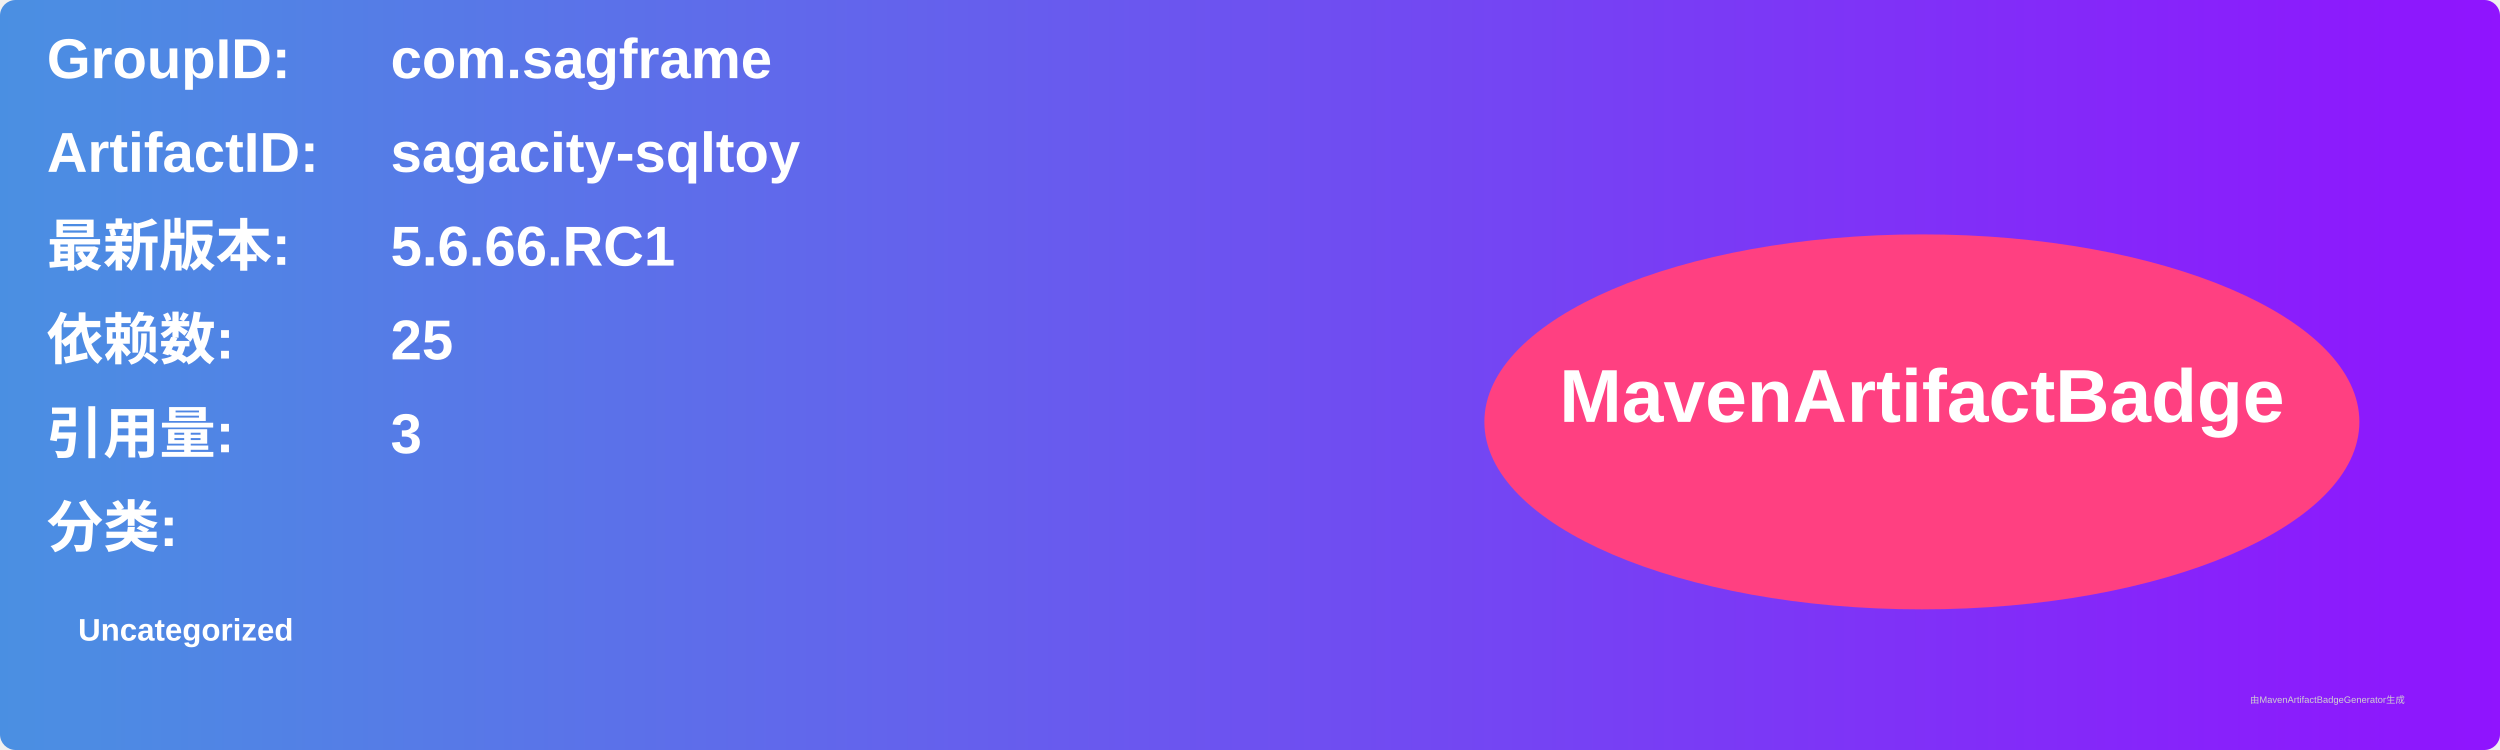
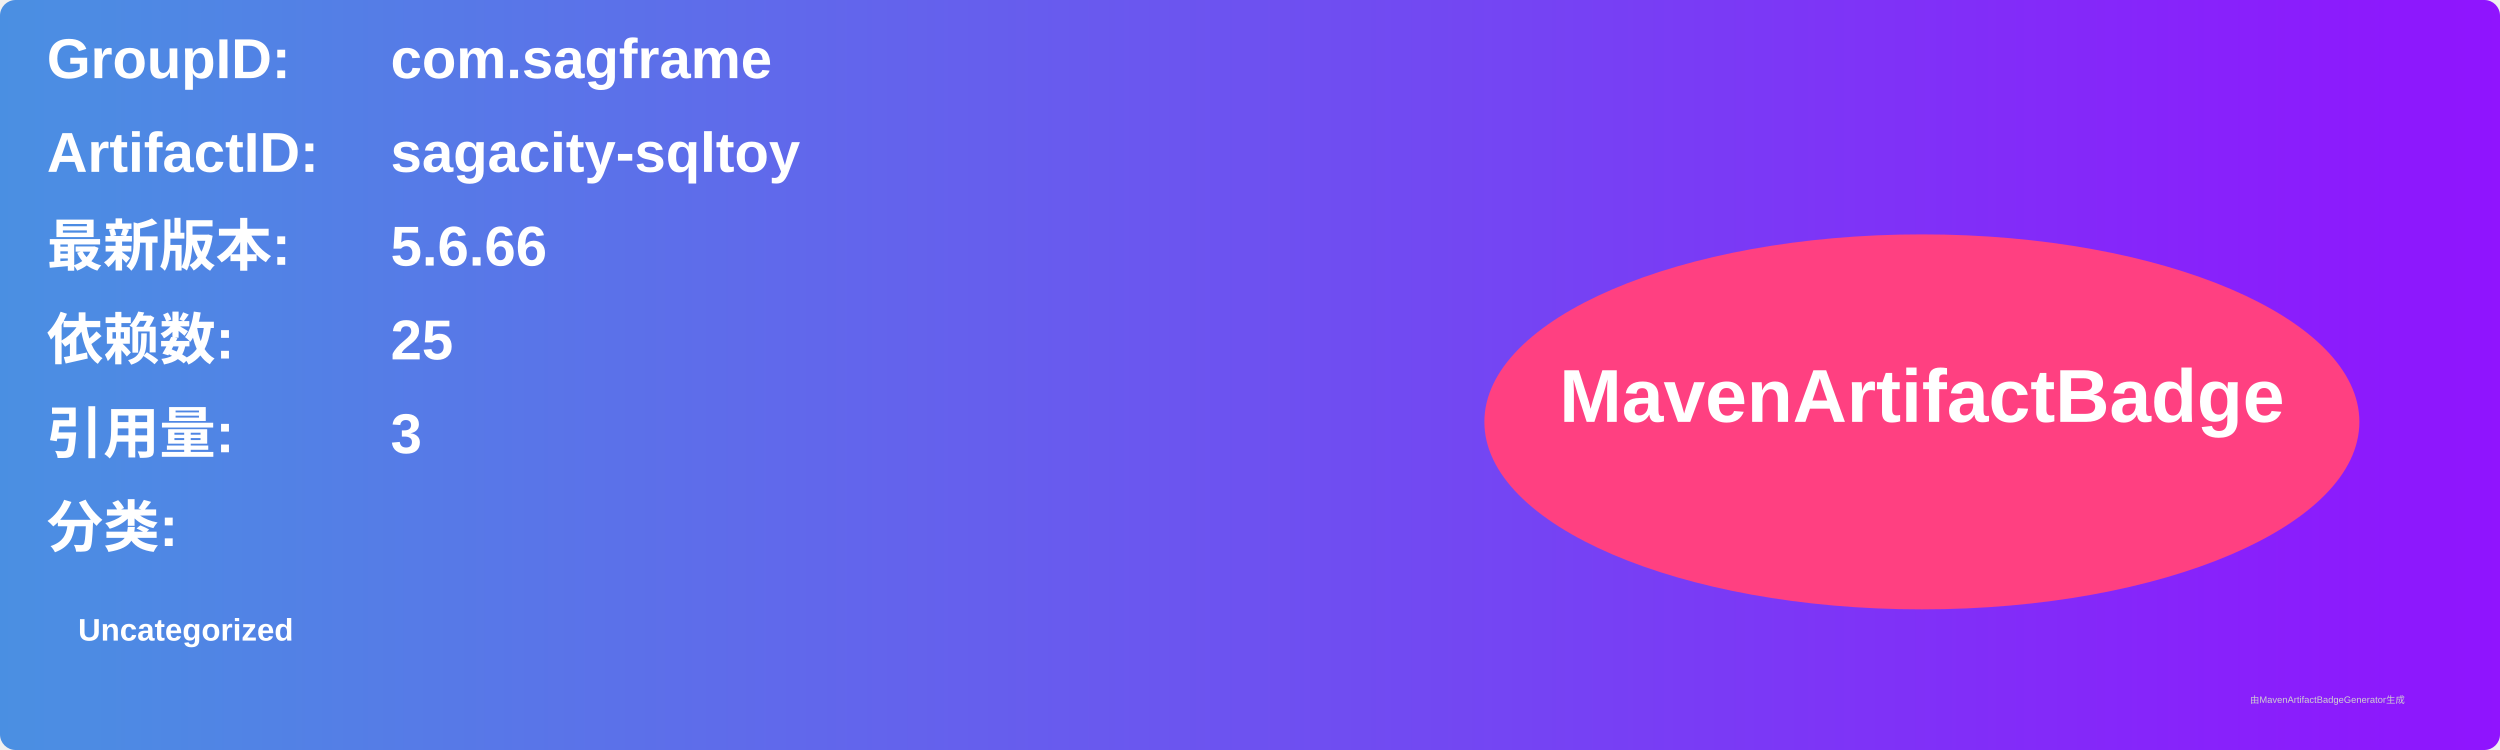
<svg xmlns="http://www.w3.org/2000/svg" width="800" height="240" viewBox="0 0 800 240">
  <linearGradient id="grad" x1="0%" y1="0%" x2="100%" y2="0%">
    <stop offset="0%" stop-color="#4a90e2" />
    <stop offset="100%" stop-color="#9013fe" />
  </linearGradient>
  <rect width="100%" height="100%" rx="5" ry="5" fill="url(#grad)" />
  <g transform="translate(15, 15)">
    <text x="0" y="10" font-family="Arial" font-size="18" fill="white" font-weight="bold" width="260">GroupID:</text>
    <text x="110" y="10" font-family="Arial" font-size="18" fill="white" font-weight="bold" width="460">com.sagframe</text>
    <text x="0" y="40" font-family="Arial" font-size="18" fill="white" font-weight="bold" width="260">ArtifactID:</text>
    <text x="110" y="40" font-family="Arial" font-size="18" fill="white" font-weight="bold" width="460">sagacity-sqltoy</text>
    <text x="0" y="70" font-family="Arial" font-size="18" fill="white" font-weight="bold">最新版本:</text>
    <text x="110" y="70" font-family="Arial" font-size="18" fill="white" font-weight="bold">
-       <tspan font-weight="bold">5.6.66.RC1</tspan>
+       <tspan font-weight="bold">5.6.66</tspan>
    </text>
    <text x="0" y="100" font-family="Arial" font-size="18" fill="white" font-weight="bold">依赖数: </text>
    <text x="110" y="100" font-family="Arial" font-size="18" fill="white">
      <tspan font-weight="bold">25</tspan>
    </text>
    <text x="0" y="130" font-family="Arial" font-size="18" fill="white" font-weight="bold">引用量: </text>
    <text x="110" y="130" font-family="Arial" font-size="18" fill="white">
      <tspan font-weight="bold">3</tspan>
    </text>
    <text x="0" y="160" font-family="Arial" font-size="18" fill="white" font-weight="bold">分类:</text>
    <text x="10" y="190" font-family="Arial" font-size="10" fill="white">
      <tspan font-weight="bold">Uncategorized</tspan>
    </text>
    <ellipse cx="600" cy="120" rx="140" ry="60" fill="#ff4081" />
    <text x="600" y="120" text-anchor="middle" font-family="Arial" font-size="24" fill="white" font-weight="bold">MavenArtifactBadge</text>
  </g>
  <text x="720" y="225" font-family="Arial" font-size="3" fill="#d0d0d0">由MavenArtifactBadgeGenerator生成</text>
</svg>
